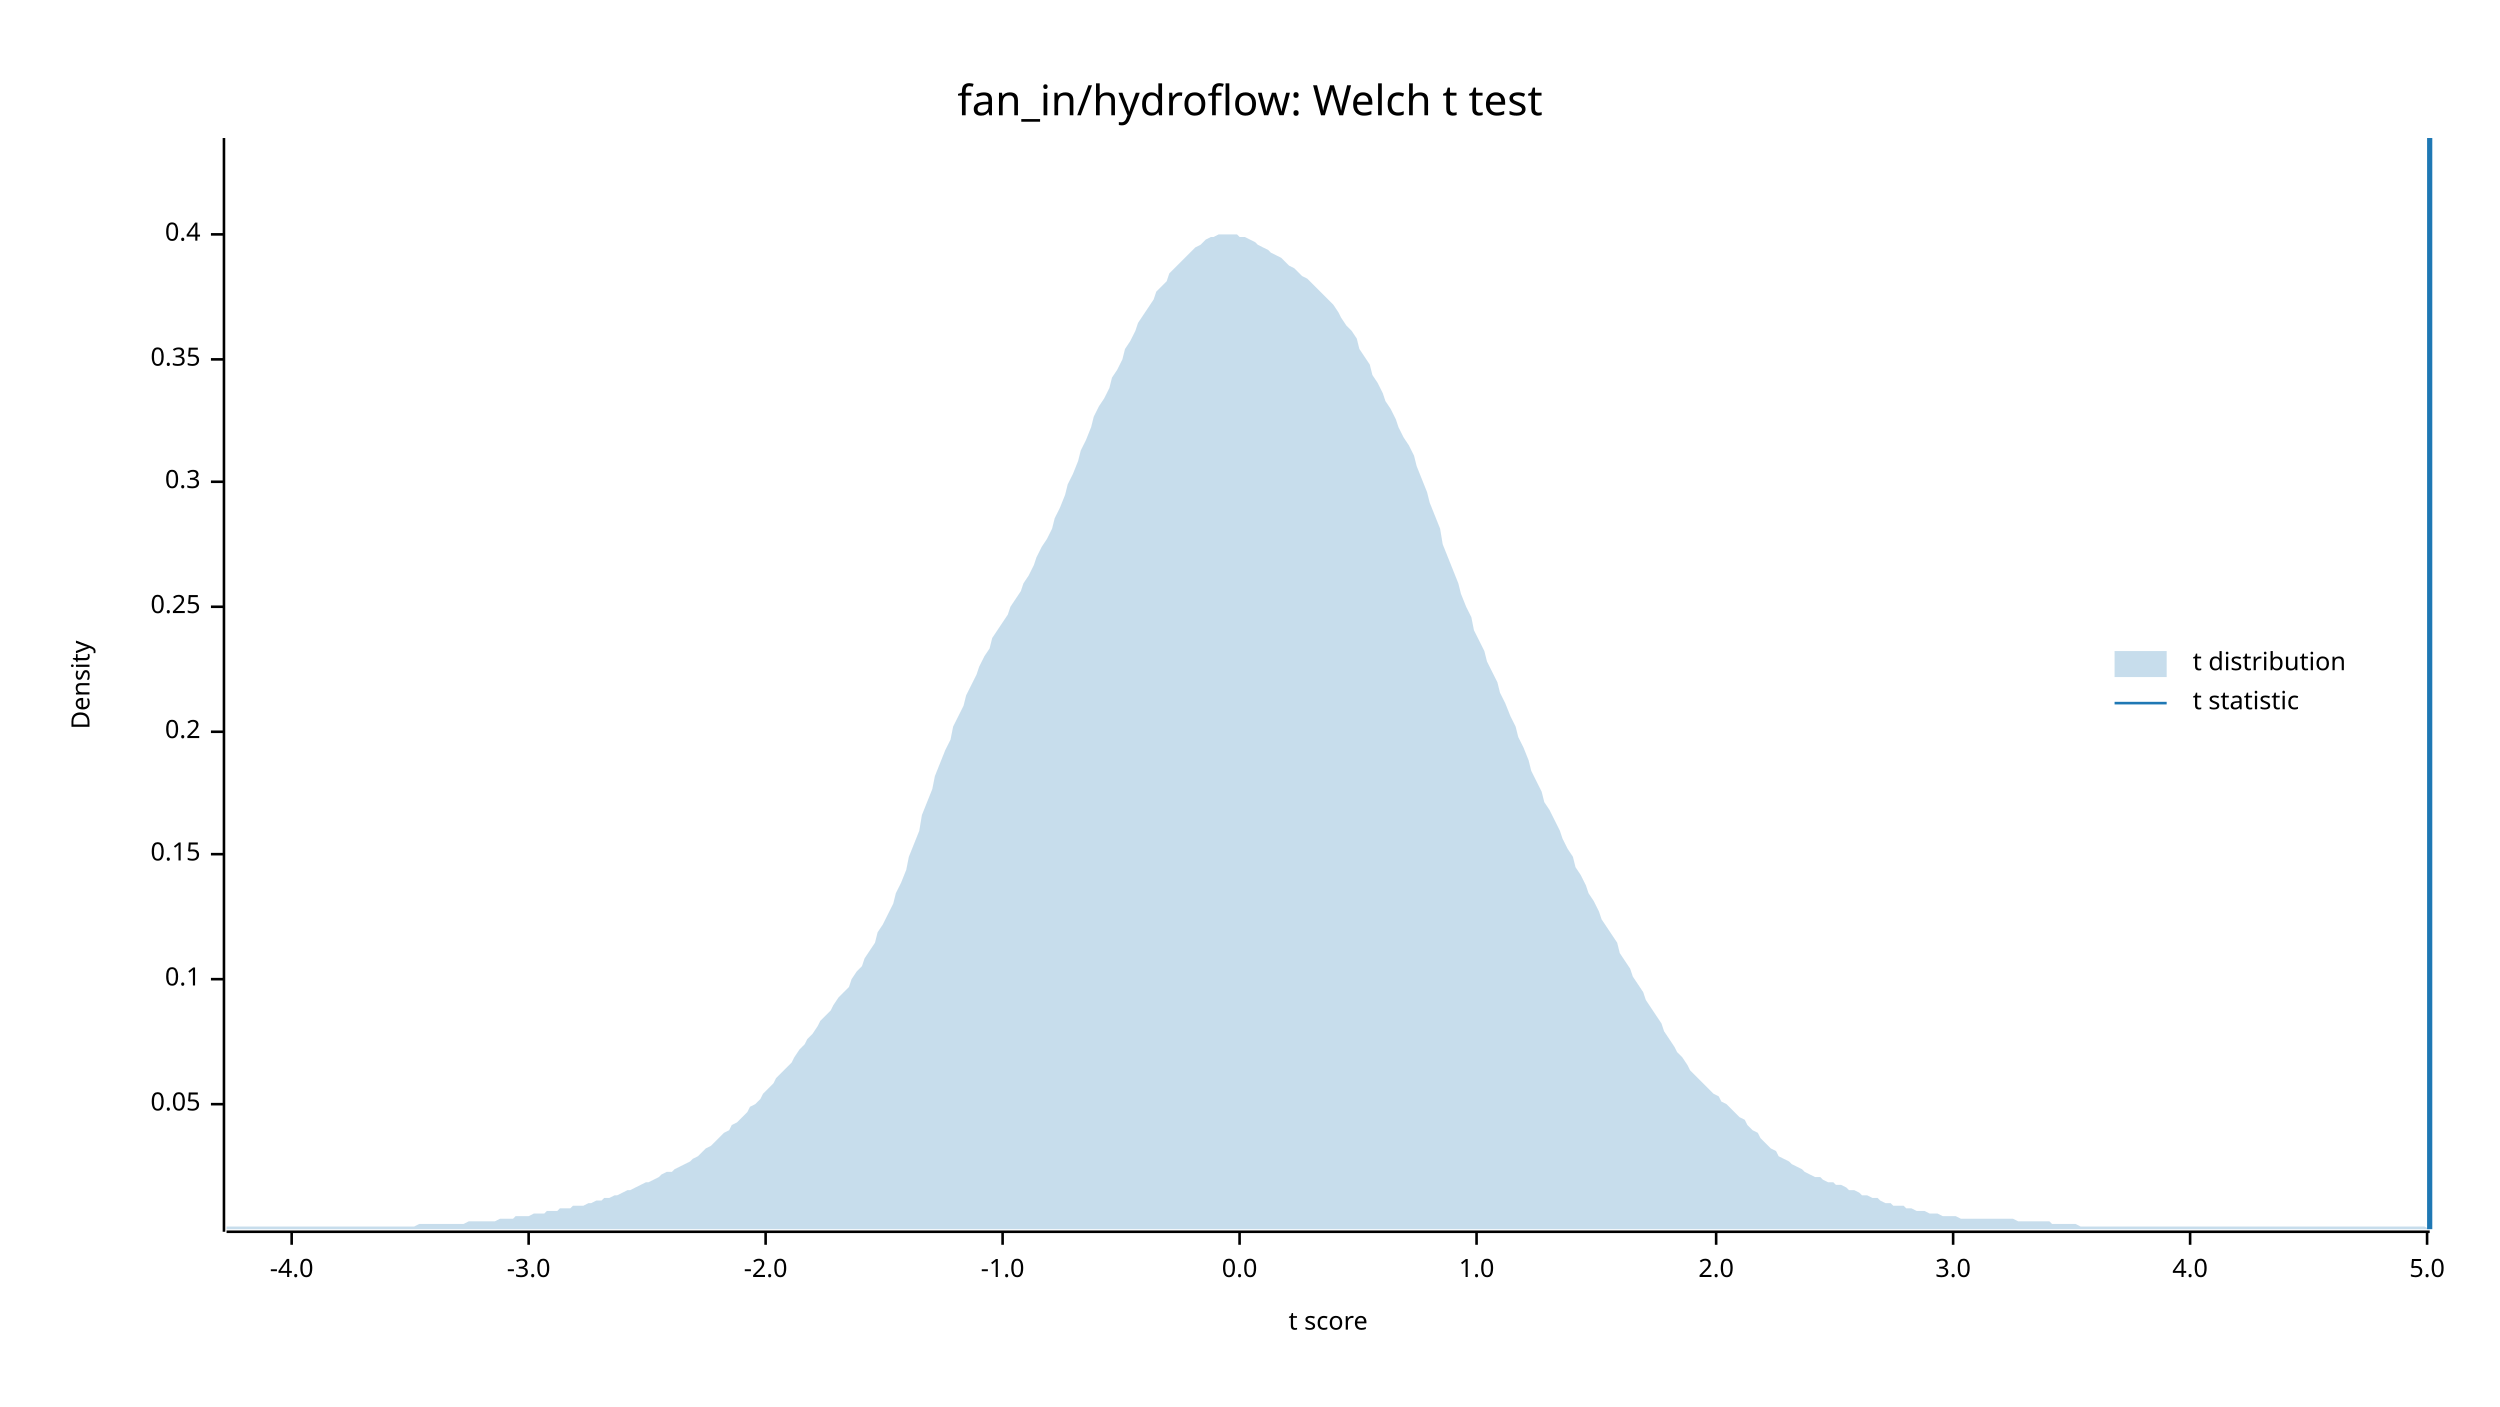
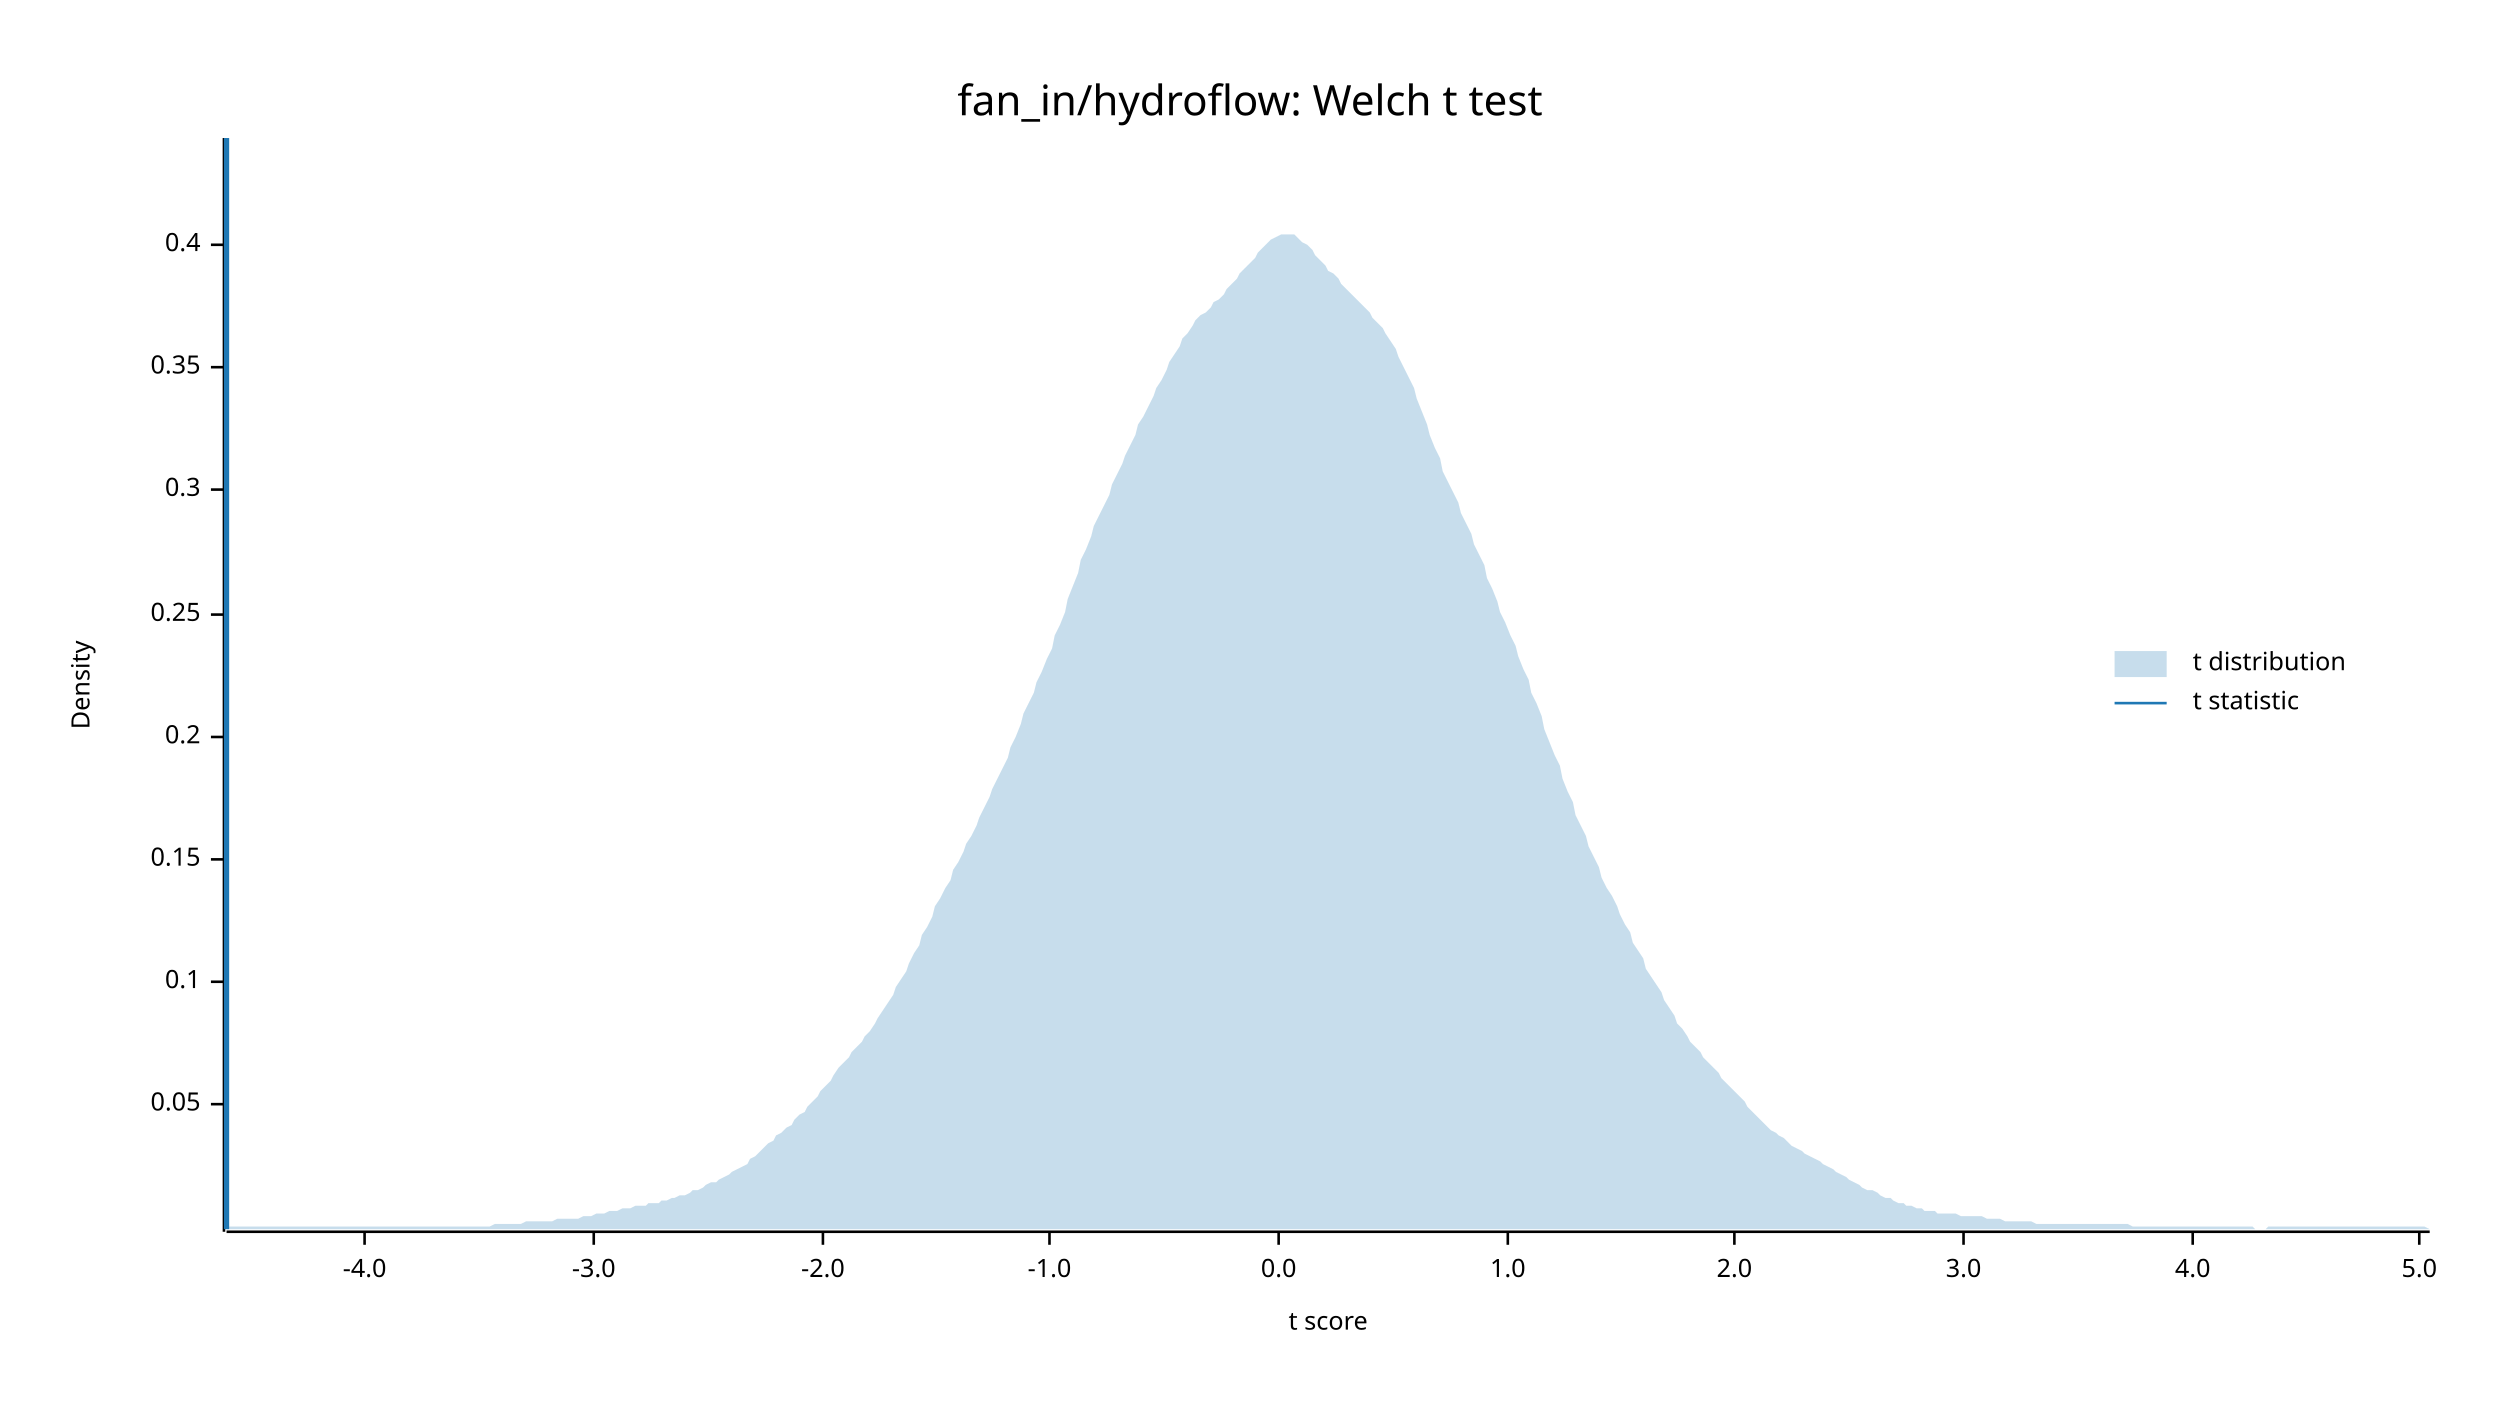
<svg xmlns="http://www.w3.org/2000/svg" width="960" height="540" viewBox="0 0 960 540">
  <text x="480" y="32" dy="0.76em" text-anchor="middle" font-family="sans-serif" font-size="16.129" opacity="1" fill="#000000">
fan_in/hydroflow: Welch t test
</text>
  <text x="27" y="263" dy="0.76em" text-anchor="middle" font-family="sans-serif" font-size="9.677" opacity="1" fill="#000000" transform="rotate(270, 27, 263)">
Density
</text>
  <text x="510" y="513" dy="-0.5ex" text-anchor="middle" font-family="sans-serif" font-size="9.677" opacity="1" fill="#000000">
t score
</text>
  <polyline fill="none" opacity="1" stroke="#000000" stroke-width="1" points="86,53 86,473 " />
  <text x="77" y="424" dy="0.5ex" text-anchor="end" font-family="sans-serif" font-size="9.677" opacity="1" fill="#000000">
0.05
</text>
  <polyline fill="none" opacity="1" stroke="#000000" stroke-width="1" points="81,424 86,424 " />
-   <text x="77" y="376" dy="0.5ex" text-anchor="end" font-family="sans-serif" font-size="9.677" opacity="1" fill="#000000">
+   <text x="77" y="377" dy="0.5ex" text-anchor="end" font-family="sans-serif" font-size="9.677" opacity="1" fill="#000000">
0.1
</text>
-   <polyline fill="none" opacity="1" stroke="#000000" stroke-width="1" points="81,376 86,376 " />
-   <text x="77" y="328" dy="0.5ex" text-anchor="end" font-family="sans-serif" font-size="9.677" opacity="1" fill="#000000">
+   <polyline fill="none" opacity="1" stroke="#000000" stroke-width="1" points="81,377 86,377 " />
+   <text x="77" y="330" dy="0.5ex" text-anchor="end" font-family="sans-serif" font-size="9.677" opacity="1" fill="#000000">
0.15
</text>
-   <polyline fill="none" opacity="1" stroke="#000000" stroke-width="1" points="81,328 86,328 " />
-   <text x="77" y="281" dy="0.5ex" text-anchor="end" font-family="sans-serif" font-size="9.677" opacity="1" fill="#000000">
+   <polyline fill="none" opacity="1" stroke="#000000" stroke-width="1" points="81,330 86,330 " />
+   <text x="77" y="283" dy="0.5ex" text-anchor="end" font-family="sans-serif" font-size="9.677" opacity="1" fill="#000000">
0.2
</text>
-   <polyline fill="none" opacity="1" stroke="#000000" stroke-width="1" points="81,281 86,281 " />
-   <text x="77" y="233" dy="0.5ex" text-anchor="end" font-family="sans-serif" font-size="9.677" opacity="1" fill="#000000">
+   <polyline fill="none" opacity="1" stroke="#000000" stroke-width="1" points="81,283 86,283 " />
+   <text x="77" y="236" dy="0.5ex" text-anchor="end" font-family="sans-serif" font-size="9.677" opacity="1" fill="#000000">
0.25
</text>
-   <polyline fill="none" opacity="1" stroke="#000000" stroke-width="1" points="81,233 86,233 " />
-   <text x="77" y="185" dy="0.5ex" text-anchor="end" font-family="sans-serif" font-size="9.677" opacity="1" fill="#000000">
+   <polyline fill="none" opacity="1" stroke="#000000" stroke-width="1" points="81,236 86,236 " />
+   <text x="77" y="188" dy="0.5ex" text-anchor="end" font-family="sans-serif" font-size="9.677" opacity="1" fill="#000000">
0.3
</text>
-   <polyline fill="none" opacity="1" stroke="#000000" stroke-width="1" points="81,185 86,185 " />
-   <text x="77" y="138" dy="0.5ex" text-anchor="end" font-family="sans-serif" font-size="9.677" opacity="1" fill="#000000">
+   <polyline fill="none" opacity="1" stroke="#000000" stroke-width="1" points="81,188 86,188 " />
+   <text x="77" y="141" dy="0.5ex" text-anchor="end" font-family="sans-serif" font-size="9.677" opacity="1" fill="#000000">
0.35
</text>
-   <polyline fill="none" opacity="1" stroke="#000000" stroke-width="1" points="81,138 86,138 " />
-   <text x="77" y="90" dy="0.5ex" text-anchor="end" font-family="sans-serif" font-size="9.677" opacity="1" fill="#000000">
+   <polyline fill="none" opacity="1" stroke="#000000" stroke-width="1" points="81,141 86,141 " />
+   <text x="77" y="94" dy="0.5ex" text-anchor="end" font-family="sans-serif" font-size="9.677" opacity="1" fill="#000000">
0.4
</text>
-   <polyline fill="none" opacity="1" stroke="#000000" stroke-width="1" points="81,90 86,90 " />
+   <polyline fill="none" opacity="1" stroke="#000000" stroke-width="1" points="81,94 86,94 " />
  <polyline fill="none" opacity="1" stroke="#000000" stroke-width="1" points="87,473 933,473 " />
-   <text x="112" y="483" dy="0.76em" text-anchor="middle" font-family="sans-serif" font-size="9.677" opacity="1" fill="#000000">
+   <text x="140" y="483" dy="0.76em" text-anchor="middle" font-family="sans-serif" font-size="9.677" opacity="1" fill="#000000">
-4.0
</text>
-   <polyline fill="none" opacity="1" stroke="#000000" stroke-width="1" points="112,473 112,478 " />
-   <text x="203" y="483" dy="0.76em" text-anchor="middle" font-family="sans-serif" font-size="9.677" opacity="1" fill="#000000">
+   <polyline fill="none" opacity="1" stroke="#000000" stroke-width="1" points="140,473 140,478 " />
+   <text x="228" y="483" dy="0.76em" text-anchor="middle" font-family="sans-serif" font-size="9.677" opacity="1" fill="#000000">
-3.0
</text>
-   <polyline fill="none" opacity="1" stroke="#000000" stroke-width="1" points="203,473 203,478 " />
-   <text x="294" y="483" dy="0.76em" text-anchor="middle" font-family="sans-serif" font-size="9.677" opacity="1" fill="#000000">
+   <polyline fill="none" opacity="1" stroke="#000000" stroke-width="1" points="228,473 228,478 " />
+   <text x="316" y="483" dy="0.76em" text-anchor="middle" font-family="sans-serif" font-size="9.677" opacity="1" fill="#000000">
-2.0
</text>
-   <polyline fill="none" opacity="1" stroke="#000000" stroke-width="1" points="294,473 294,478 " />
-   <text x="385" y="483" dy="0.76em" text-anchor="middle" font-family="sans-serif" font-size="9.677" opacity="1" fill="#000000">
+   <polyline fill="none" opacity="1" stroke="#000000" stroke-width="1" points="316,473 316,478 " />
+   <text x="403" y="483" dy="0.76em" text-anchor="middle" font-family="sans-serif" font-size="9.677" opacity="1" fill="#000000">
-1.0
</text>
-   <polyline fill="none" opacity="1" stroke="#000000" stroke-width="1" points="385,473 385,478 " />
-   <text x="476" y="483" dy="0.76em" text-anchor="middle" font-family="sans-serif" font-size="9.677" opacity="1" fill="#000000">
+   <polyline fill="none" opacity="1" stroke="#000000" stroke-width="1" points="403,473 403,478 " />
+   <text x="491" y="483" dy="0.76em" text-anchor="middle" font-family="sans-serif" font-size="9.677" opacity="1" fill="#000000">
0.0
</text>
-   <polyline fill="none" opacity="1" stroke="#000000" stroke-width="1" points="476,473 476,478 " />
-   <text x="567" y="483" dy="0.76em" text-anchor="middle" font-family="sans-serif" font-size="9.677" opacity="1" fill="#000000">
+   <polyline fill="none" opacity="1" stroke="#000000" stroke-width="1" points="491,473 491,478 " />
+   <text x="579" y="483" dy="0.76em" text-anchor="middle" font-family="sans-serif" font-size="9.677" opacity="1" fill="#000000">
1.0
</text>
-   <polyline fill="none" opacity="1" stroke="#000000" stroke-width="1" points="567,473 567,478 " />
-   <text x="659" y="483" dy="0.76em" text-anchor="middle" font-family="sans-serif" font-size="9.677" opacity="1" fill="#000000">
+   <polyline fill="none" opacity="1" stroke="#000000" stroke-width="1" points="579,473 579,478 " />
+   <text x="666" y="483" dy="0.76em" text-anchor="middle" font-family="sans-serif" font-size="9.677" opacity="1" fill="#000000">
2.0
</text>
-   <polyline fill="none" opacity="1" stroke="#000000" stroke-width="1" points="659,473 659,478 " />
-   <text x="750" y="483" dy="0.76em" text-anchor="middle" font-family="sans-serif" font-size="9.677" opacity="1" fill="#000000">
+   <polyline fill="none" opacity="1" stroke="#000000" stroke-width="1" points="666,473 666,478 " />
+   <text x="754" y="483" dy="0.76em" text-anchor="middle" font-family="sans-serif" font-size="9.677" opacity="1" fill="#000000">
3.0
</text>
-   <polyline fill="none" opacity="1" stroke="#000000" stroke-width="1" points="750,473 750,478 " />
-   <text x="841" y="483" dy="0.76em" text-anchor="middle" font-family="sans-serif" font-size="9.677" opacity="1" fill="#000000">
+   <polyline fill="none" opacity="1" stroke="#000000" stroke-width="1" points="754,473 754,478 " />
+   <text x="842" y="483" dy="0.76em" text-anchor="middle" font-family="sans-serif" font-size="9.677" opacity="1" fill="#000000">
4.0
</text>
-   <polyline fill="none" opacity="1" stroke="#000000" stroke-width="1" points="841,473 841,478 " />
-   <text x="932" y="483" dy="0.76em" text-anchor="middle" font-family="sans-serif" font-size="9.677" opacity="1" fill="#000000">
+   <polyline fill="none" opacity="1" stroke="#000000" stroke-width="1" points="842,473 842,478 " />
+   <text x="929" y="483" dy="0.76em" text-anchor="middle" font-family="sans-serif" font-size="9.677" opacity="1" fill="#000000">
5.0
</text>
-   <polyline fill="none" opacity="1" stroke="#000000" stroke-width="1" points="932,473 932,478 " />
-   <polygon opacity="0.25" fill="#1F78B4" points="87,471 88,471 90,471 92,471 93,471 95,471 97,471 98,471 100,471 102,471 103,471 105,471 107,471 109,471 110,471 112,471 114,471 115,471 117,471 119,471 120,471 122,471 124,471 125,471 127,471 129,471 131,471 132,471 134,471 136,471 137,471 139,471 141,471 142,471 144,471 146,471 148,471 149,471 151,471 153,471 154,471 156,471 158,471 159,471 161,470 163,470 164,470 166,470 168,470 170,470 171,470 173,470 175,470 176,470 178,470 180,469 181,469 183,469 185,469 187,469 188,469 190,469 192,468 193,468 195,468 197,468 198,467 200,467 202,467 203,467 205,466 207,466 209,466 210,465 212,465 214,465 215,464 217,464 219,464 220,463 222,463 224,463 226,462 227,462 229,461 231,461 232,460 234,460 236,459 237,459 239,458 241,457 242,457 244,456 246,455 248,454 249,454 251,453 253,452 254,451 256,450 258,450 259,449 261,448 263,447 265,446 266,445 268,444 270,442 271,441 273,440 275,438 276,437 278,435 280,434 281,432 283,431 285,429 287,427 288,425 290,424 292,422 293,420 295,418 297,416 298,414 300,412 302,410 304,408 305,406 307,403 309,401 310,399 312,397 314,394 315,392 317,390 319,388 320,386 322,383 324,381 326,379 327,376 329,373 331,371 332,368 334,365 336,362 337,358 339,355 341,351 343,347 344,343 346,339 348,334 349,329 351,324 353,319 354,313 356,308 358,303 359,298 361,293 363,288 365,284 366,279 368,275 370,271 371,267 373,263 375,259 376,256 378,252 380,249 381,245 383,242 385,239 387,236 388,233 390,230 392,227 393,224 395,221 397,217 398,214 400,210 402,207 404,203 405,199 407,195 409,190 410,186 412,182 414,177 415,173 417,169 419,164 420,160 422,156 424,153 426,149 427,145 429,142 431,138 432,134 434,131 436,127 437,124 439,121 441,118 443,115 444,112 446,110 448,108 449,105 451,103 453,101 454,100 456,98 458,96 459,95 461,94 463,92 465,91 466,91 468,90 470,90 471,90 473,90 475,90 476,91 478,91 480,92 482,93 483,94 485,95 487,96 488,97 490,98 492,99 493,100 495,102 497,103 498,104 500,106 502,107 504,109 505,110 507,112 509,114 510,115 512,117 514,120 515,122 517,125 519,127 521,130 522,134 524,137 526,140 527,144 529,147 531,151 532,154 534,157 536,161 537,164 539,168 541,171 543,175 544,179 546,184 548,189 549,193 551,198 553,203 554,209 556,214 558,219 560,224 561,228 563,233 565,237 566,242 568,246 570,250 571,254 573,258 575,262 576,266 578,270 580,275 582,279 583,283 585,287 587,292 588,296 590,300 592,304 593,308 595,311 597,315 599,319 600,322 602,326 604,329 605,333 607,336 609,340 610,343 612,346 614,350 615,353 617,356 619,359 621,362 622,366 624,369 626,372 627,375 629,378 631,381 632,384 634,387 636,390 638,393 639,396 641,399 643,402 644,404 646,406 648,409 649,411 651,413 653,415 654,416 656,418 658,420 660,421 661,423 663,424 665,426 666,427 668,429 670,430 671,432 673,434 675,435 676,437 678,439 680,441 682,442 683,444 685,445 687,446 688,447 690,448 692,449 693,450 695,451 697,452 699,452 700,453 702,454 704,454 705,455 707,455 709,456 710,457 712,457 714,458 715,459 717,459 719,460 721,460 722,461 724,462 726,462 727,463 729,463 731,463 732,464 734,464 736,465 738,465 739,465 741,466 743,466 744,466 746,467 748,467 749,467 751,467 753,468 754,468 756,468 758,468 760,468 761,468 763,468 765,468 766,468 768,468 770,468 771,468 773,468 775,469 777,469 778,469 780,469 782,469 783,469 785,469 787,469 788,470 790,470 792,470 793,470 795,470 797,470 799,471 800,471 802,471 804,471 805,471 807,471 809,471 810,471 812,471 814,471 816,471 817,471 819,471 821,471 822,471 824,471 826,471 827,471 829,471 831,471 832,471 834,471 836,471 838,471 839,471 841,471 843,471 844,471 846,471 848,471 849,471 851,471 853,471 855,471 856,471 858,471 860,471 861,471 863,471 865,471 866,471 868,471 870,471 871,471 873,471 875,471 877,471 878,471 880,471 882,471 883,471 885,471 887,471 888,471 890,471 892,471 894,471 895,471 897,471 899,471 900,471 902,471 904,471 905,471 907,471 909,471 910,471 912,471 914,471 916,471 917,471 919,471 921,471 922,471 924,471 926,471 927,471 929,471 931,471 933,472 933,472 87,472 " />
-   <polyline fill="none" opacity="1" stroke="#1F78B4" stroke-width="2" points="933,472 933,53 " />
+   <polyline fill="none" opacity="1" stroke="#000000" stroke-width="1" points="929,473 929,478 " />
+   <polygon opacity="0.25" fill="#1F78B4" points="87,472 88,471 90,471 92,471 93,471 95,471 97,471 98,471 100,471 102,471 103,471 105,471 107,471 109,471 110,471 112,471 114,471 115,471 117,471 119,471 120,471 122,471 124,471 125,471 127,471 129,471 131,471 132,471 134,471 136,471 137,471 139,471 141,471 142,471 144,471 146,471 148,471 149,471 151,471 153,471 154,471 156,471 158,471 159,471 161,471 163,471 164,471 166,471 168,471 170,471 171,471 173,471 175,471 176,471 178,471 180,471 181,471 183,471 185,471 187,471 188,471 190,470 192,470 193,470 195,470 197,470 198,470 200,470 202,469 203,469 205,469 207,469 209,469 210,469 212,469 214,468 215,468 217,468 219,468 220,468 222,468 224,467 226,467 227,467 229,466 231,466 232,466 234,465 236,465 237,465 239,464 241,464 242,464 244,463 246,463 248,463 249,462 251,462 253,462 254,461 256,461 258,460 259,460 261,459 263,459 265,458 266,457 268,457 270,456 271,455 273,454 275,454 276,453 278,452 280,451 281,450 283,449 285,448 287,447 288,445 290,444 292,442 293,441 295,439 297,438 298,436 300,435 302,433 304,432 305,430 307,428 309,427 310,425 312,423 314,421 315,419 317,417 319,415 320,413 322,410 324,408 326,406 327,404 329,402 331,400 332,398 334,396 336,393 337,391 339,388 341,385 343,382 344,379 346,376 348,373 349,370 351,366 353,363 354,359 356,356 358,352 359,348 361,345 363,341 365,338 366,334 368,331 370,327 371,324 373,321 375,317 376,314 378,310 380,306 381,303 383,299 385,295 387,291 388,287 390,283 392,278 393,274 395,270 397,266 398,262 400,258 402,253 404,249 405,244 407,240 409,235 410,230 412,225 414,220 415,215 417,211 419,206 420,202 422,198 424,194 426,190 427,186 429,182 431,178 432,175 434,171 436,167 437,163 439,160 441,156 443,152 444,149 446,146 448,142 449,139 451,136 453,133 454,130 456,128 458,125 459,123 461,121 463,120 465,118 466,116 468,115 470,113 471,111 473,109 475,107 476,105 478,103 480,101 482,99 483,97 485,95 487,93 488,92 490,91 492,90 493,90 495,90 497,90 498,91 500,93 502,94 504,96 505,98 507,100 509,102 510,104 512,105 514,107 515,109 517,111 519,113 521,115 522,116 524,118 526,120 527,122 529,124 531,126 532,128 534,131 536,134 537,137 539,141 541,145 543,149 544,153 546,158 548,163 549,167 551,172 553,176 554,181 556,185 558,189 560,193 561,197 563,201 565,205 566,209 568,213 570,217 571,222 573,226 575,231 576,235 578,239 580,244 582,248 583,252 585,257 587,261 588,266 590,270 592,275 593,280 595,285 597,290 599,294 600,299 602,304 604,308 605,313 607,317 609,321 610,325 612,329 614,333 615,337 617,341 619,344 621,348 622,351 624,355 626,358 627,362 629,365 631,368 632,372 634,375 636,378 638,381 639,384 641,387 643,390 644,393 646,395 648,398 649,400 651,402 653,404 654,406 656,408 658,410 660,412 661,414 663,416 665,418 666,419 668,421 670,423 671,425 673,427 675,429 676,430 678,432 680,434 682,435 683,436 685,437 687,439 688,440 690,441 692,442 693,443 695,444 697,445 699,446 700,447 702,448 704,449 705,450 707,451 709,452 710,453 712,454 714,455 715,456 717,457 719,457 721,458 722,459 724,460 726,460 727,461 729,462 731,462 732,463 734,463 736,464 738,464 739,465 741,465 743,465 744,466 746,466 748,466 749,466 751,466 753,467 754,467 756,467 758,467 760,467 761,467 763,468 765,468 766,468 768,468 770,469 771,469 773,469 775,469 777,469 778,469 780,469 782,470 783,470 785,470 787,470 788,470 790,470 792,470 793,470 795,470 797,470 799,470 800,470 802,470 804,470 805,470 807,470 809,470 810,470 812,470 814,470 816,470 817,470 819,471 821,471 822,471 824,471 826,471 827,471 829,471 831,471 832,471 834,471 836,471 838,471 839,471 841,471 843,471 844,471 846,471 848,471 849,471 851,471 853,471 855,471 856,471 858,471 860,471 861,471 863,471 865,471 866,472 868,472 870,472 871,471 873,471 875,471 877,471 878,471 880,471 882,471 883,471 885,471 887,471 888,471 890,471 892,471 894,471 895,471 897,471 899,471 900,471 902,471 904,471 905,471 907,471 909,471 910,471 912,471 914,471 916,471 917,471 919,471 921,471 922,471 924,471 926,471 927,471 929,471 931,471 933,472 933,472 87,472 " />
+   <polyline fill="none" opacity="1" stroke="#1F78B4" stroke-width="2" points="87,472 87,53 " />
  <text x="842" y="250" dy="0.76em" text-anchor="start" font-family="sans-serif" font-size="9.677" opacity="1" fill="#000000">
t distribution
</text>
  <text x="842" y="265" dy="0.76em" text-anchor="start" font-family="sans-serif" font-size="9.677" opacity="1" fill="#000000">
t statistic
</text>
  <rect x="812" y="250" width="20" height="10" opacity="0.25" fill="#1F78B4" stroke="none" />
  <polyline fill="none" opacity="1" stroke="#1F78B4" stroke-width="1" points="812,270 832,270 " />
</svg>
